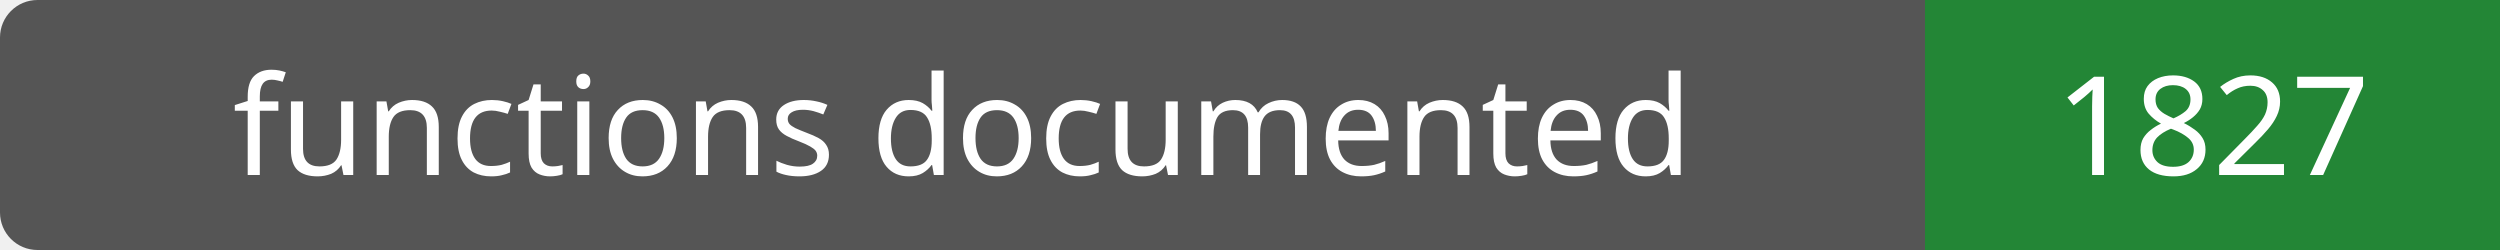
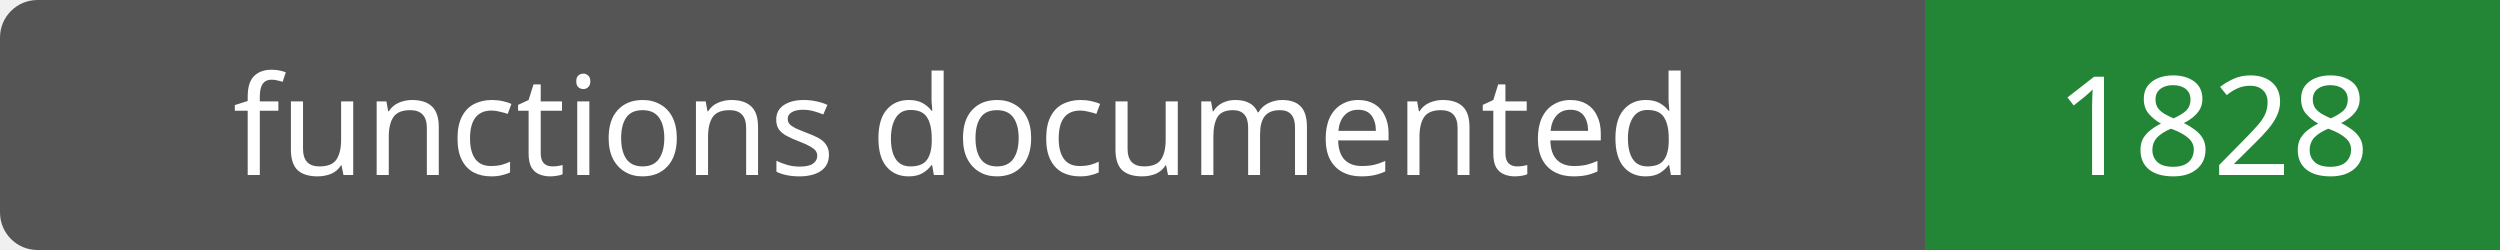
- <svg xmlns="http://www.w3.org/2000/svg" width="200" height="20" role="img" aria-label="functions documented: 1827">
+ <svg xmlns="http://www.w3.org/2000/svg" width="200" height="20" role="img" aria-label="functions documented: 1828">
  <rect width="200" height="20" rx="3" fill="#555" />
  <path fill="#238636" d="M154 0h46v20H154z" />
  <g fill="#fff" text-anchor="middle" font-family="Verdana,sans-serif" font-size="11">
    <text x="77.0" y="14">functions documented</text>
-     <text x="177.0" y="14">1827</text>
+     <text x="177.0" y="14">1828</text>
  </g>
</svg>
